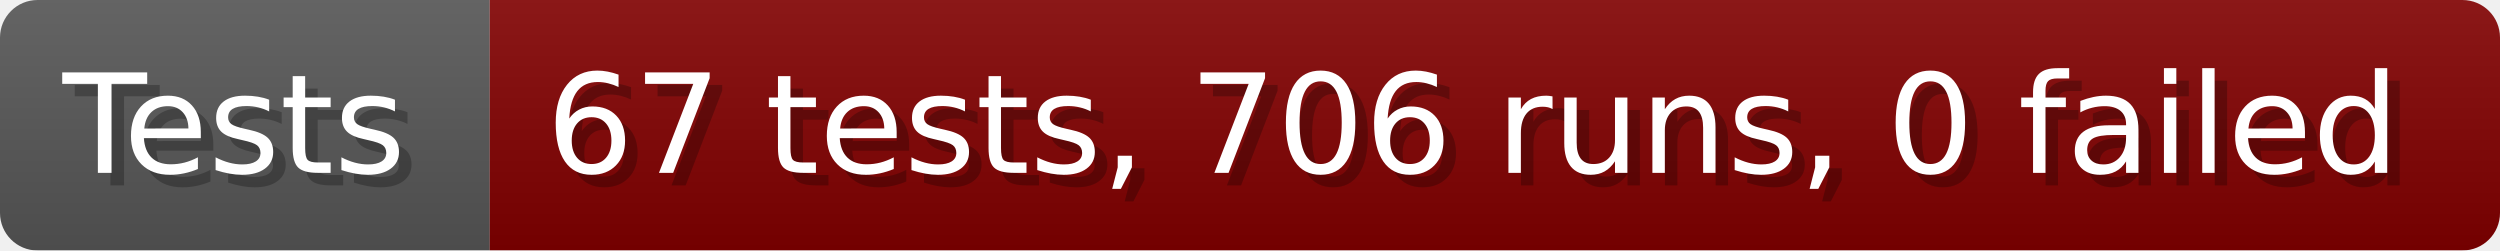
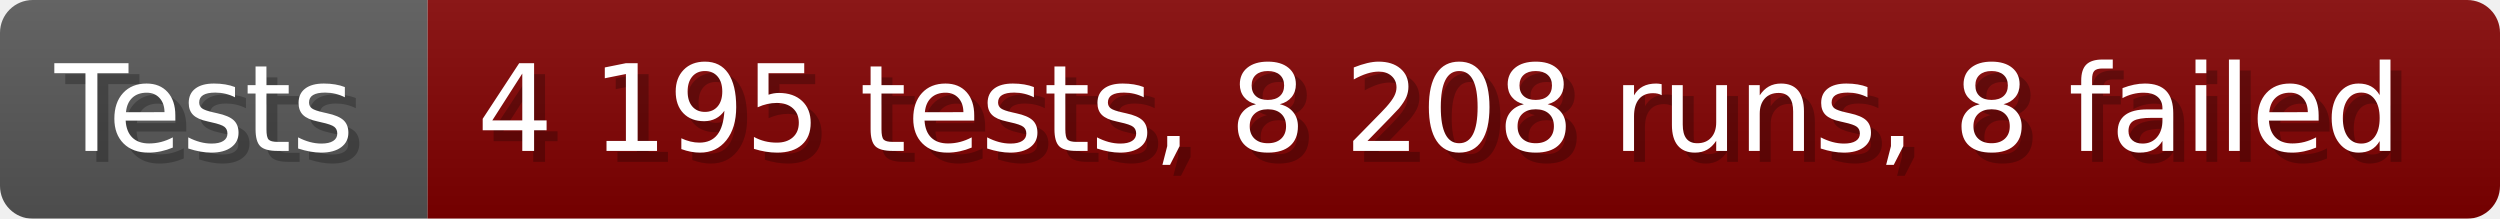
- <svg xmlns="http://www.w3.org/2000/svg" width="199.6" height="20" viewBox="0 0 1996 200" role="img" aria-label="Tests: 67 tests, 706 runs, 0 failed">
+ <svg xmlns="http://www.w3.org/2000/svg" width="228.6" height="20" viewBox="0 0 2286 200" role="img" aria-label="Tests: 4 195 tests, 8 208 runs, 8 failed">
  <linearGradient id="a" x2="0" y2="100%">
    <stop offset="0" stop-opacity=".1" stop-color="#EEE" />
    <stop offset="1" stop-opacity=".1" />
  </linearGradient>
  <mask id="m">
-     <rect width="1996" height="200" rx="30" fill="#FFF" />
+     <rect width="2286" height="200" rx="30" fill="#FFF" />
  </mask>
  <g mask="url(#m)">
    <rect width="391" height="200" fill="#555" />
-     <rect width="1605" height="200" fill="#800000" x="391" />
-     <rect width="1996" height="200" fill="url(#a)" />
+     <rect width="1895" height="200" fill="#800000" x="391" />
+     <rect width="2286" height="200" fill="url(#a)" />
  </g>
  <g aria-hidden="true" fill="#fff" text-anchor="start" font-family="Verdana,DejaVu Sans,sans-serif" font-size="110">
    <text x="60" y="148" textLength="291" fill="#000" opacity="0.25">Tests</text>
    <text x="50" y="138" textLength="291">Tests</text>
-     <text x="446" y="148" textLength="1505" fill="#000" opacity="0.25">67 tests, 706 runs, 0 failed</text>
-     <text x="436" y="138" textLength="1505">67 tests, 706 runs, 0 failed</text>
+     <text x="446" y="148" textLength="1795" fill="#000" opacity="0.25">4 195 tests, 8 208 runs, 8 failed</text>
+     <text x="436" y="138" textLength="1795">4 195 tests, 8 208 runs, 8 failed</text>
  </g>
</svg>
